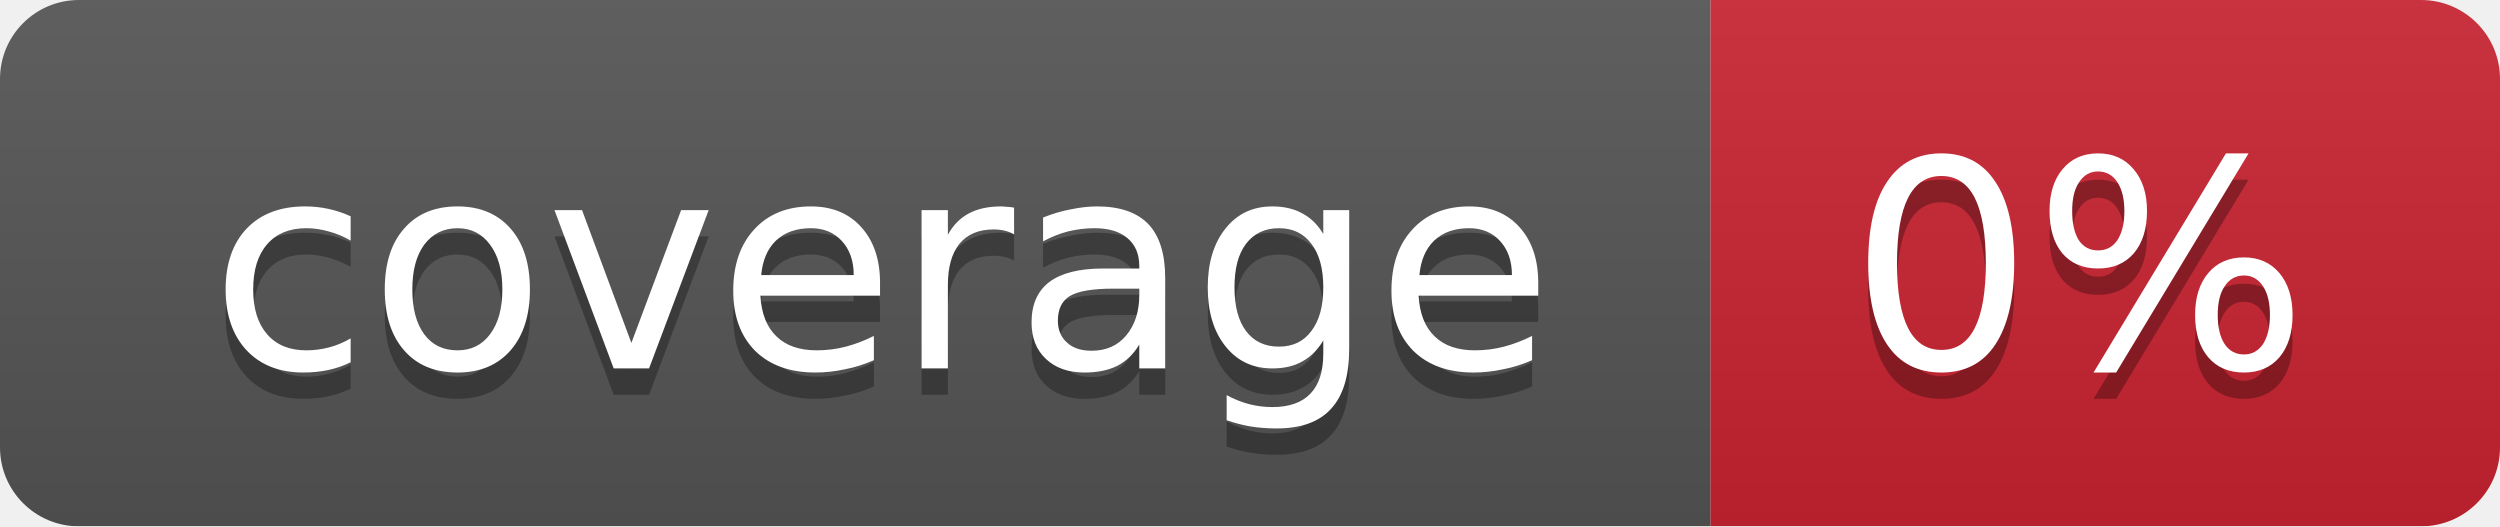
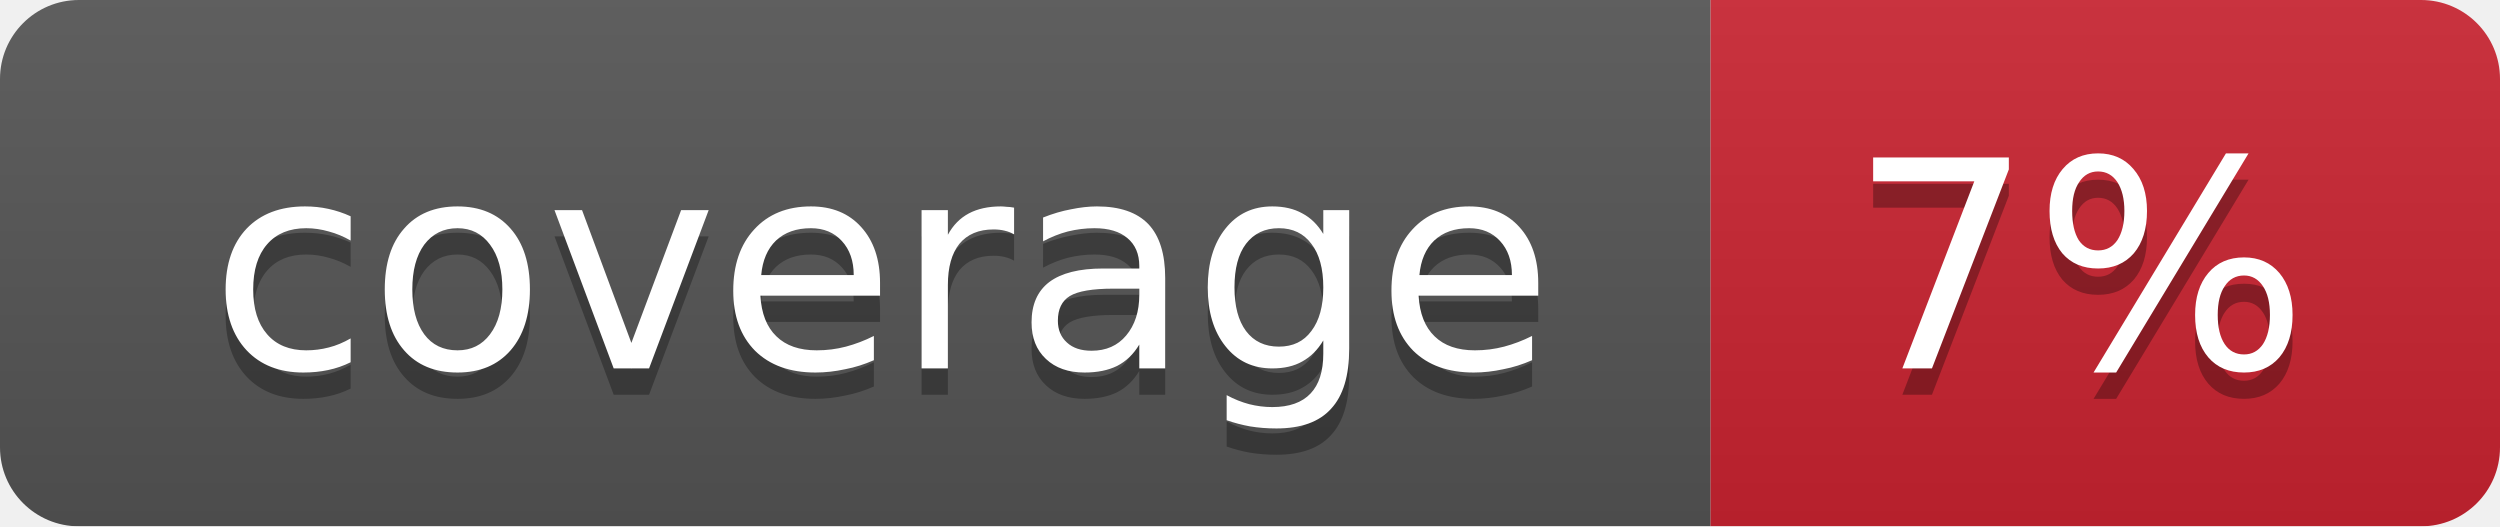
<svg xmlns="http://www.w3.org/2000/svg" width="95" height="20">
  <linearGradient id="smooth" x2="0" y2="100%">
    <stop offset="0" stop-color="#bbb" stop-opacity=".1" />
    <stop offset="1" stop-opacity=".1" />
  </linearGradient>
  <mask id="round">
    <rect width="95" height="20" rx="3" fill="#fff" />
  </mask>
  <g mask="url(#round)">
    <rect width="65" height="20" fill="#555" />
    <rect x="65" width="30" height="20" fill="#cb2431" />
    <rect width="95" height="20" fill="url(#smooth)" />
  </g>
  <g fill="#fff" text-anchor="middle" font-family="DejaVu Sans,Verdana,Geneva,sans-serif" font-size="11">
    <text x="33.5" y="15" fill="#010101" fill-opacity=".3">coverage</text>
    <text x="33.5" y="14">coverage</text>
-     <text x="79" y="15" fill="#010101" fill-opacity=".3">0%</text>
-     <text x="79" y="14">0%</text>
+     <text x="79" y="15" fill="#010101" fill-opacity=".3">7%</text>
+     <text x="79" y="14">7%</text>
  </g>
</svg>
